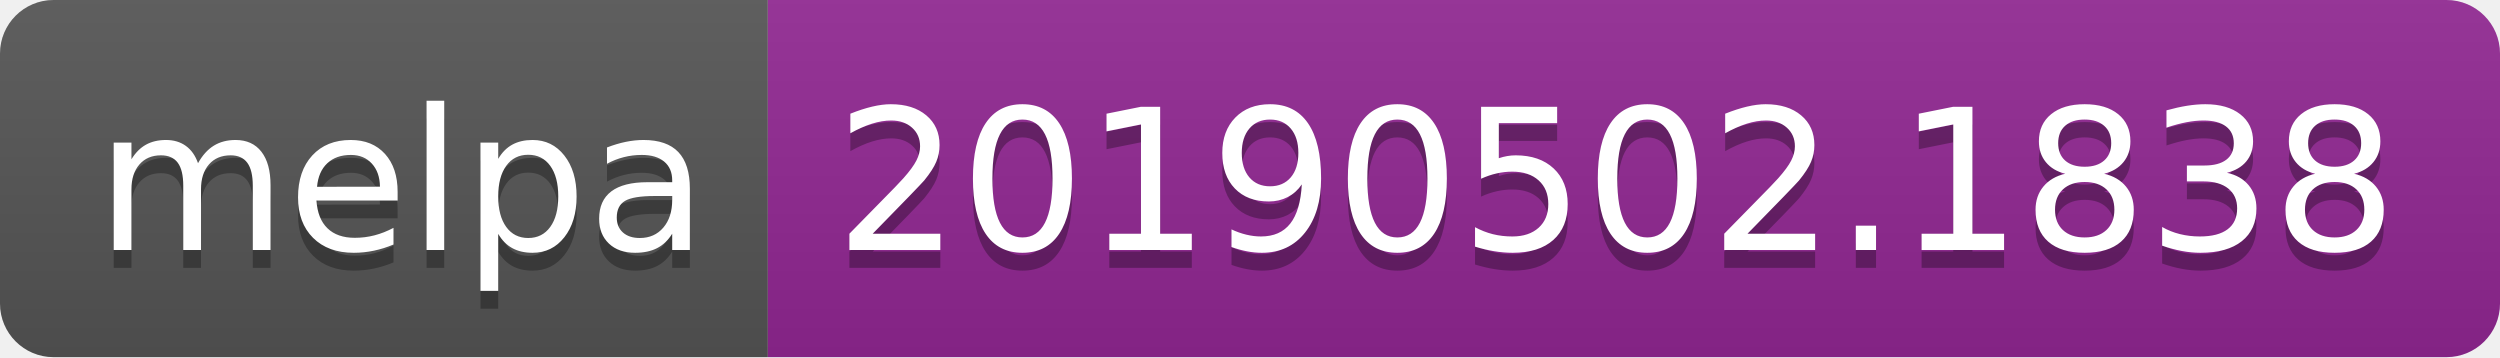
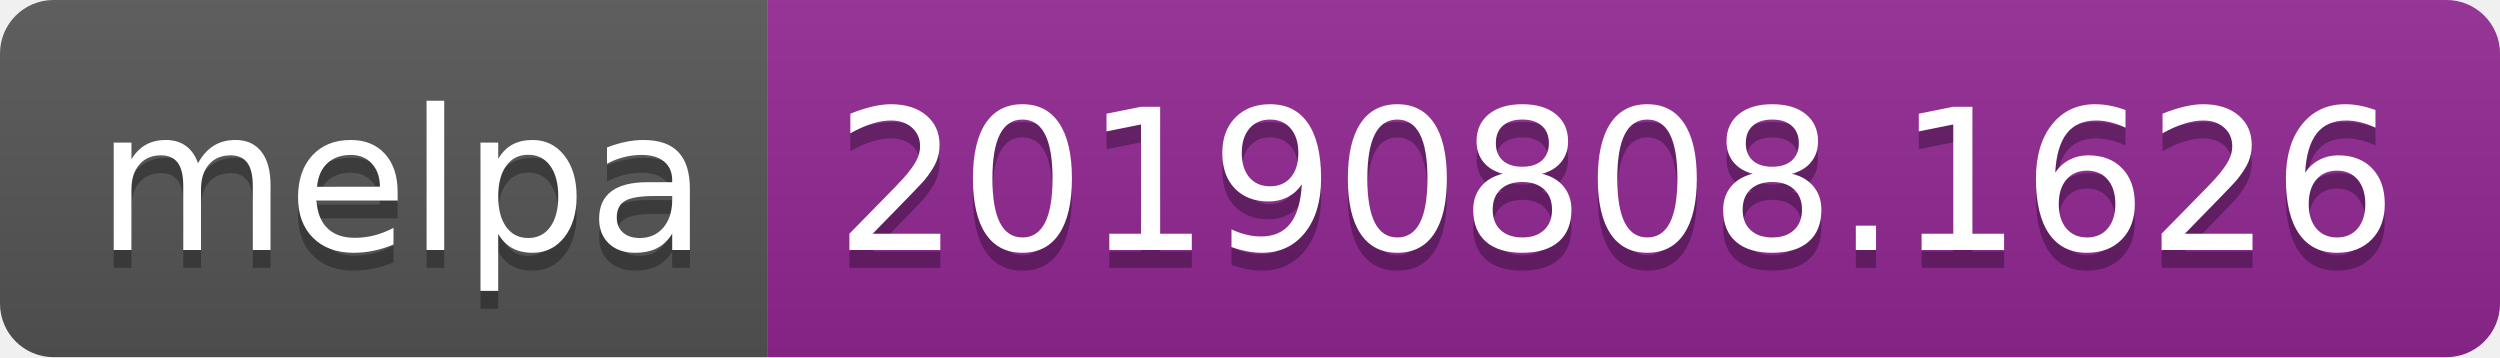
<svg xmlns="http://www.w3.org/2000/svg" width="140" height="20">
  <linearGradient id="b" x2="0" y2="100%">
    <stop offset="0" stop-color="#bbb" stop-opacity=".1" />
    <stop offset="1" stop-opacity=".1" />
  </linearGradient>
  <clipPath id="a">
    <rect width="140" height="20" rx="3" fill="#fff" />
  </clipPath>
  <g clip-path="url(#a)">
    <path fill="#555" d="M0 0h43v20H0z" />
    <path fill="#922793" d="M43 0h97v20H43z" />
    <path fill="url(#b)" d="M0 0h140v20H0z" />
  </g>
  <g fill="#fff" text-anchor="middle" font-family="DejaVu Sans,Verdana,Geneva,sans-serif" font-size="110">
    <text x="225" y="150" fill="#010101" fill-opacity=".3" transform="scale(.1)" textLength="330">melpa</text>
    <text x="225" y="140" transform="scale(.1)" textLength="330">melpa</text>
-     <text x="905" y="150" fill="#010101" fill-opacity=".3" transform="scale(.1)" textLength="870">20190502.1838</text>
-     <text x="905" y="140" transform="scale(.1)" textLength="870">20190502.1838</text>
+     <text x="905" y="150" fill="#010101" fill-opacity=".3" transform="scale(.1)" textLength="870">20190808.1626</text>
+     <text x="905" y="140" transform="scale(.1)" textLength="870">20190808.1626</text>
  </g>
</svg>
